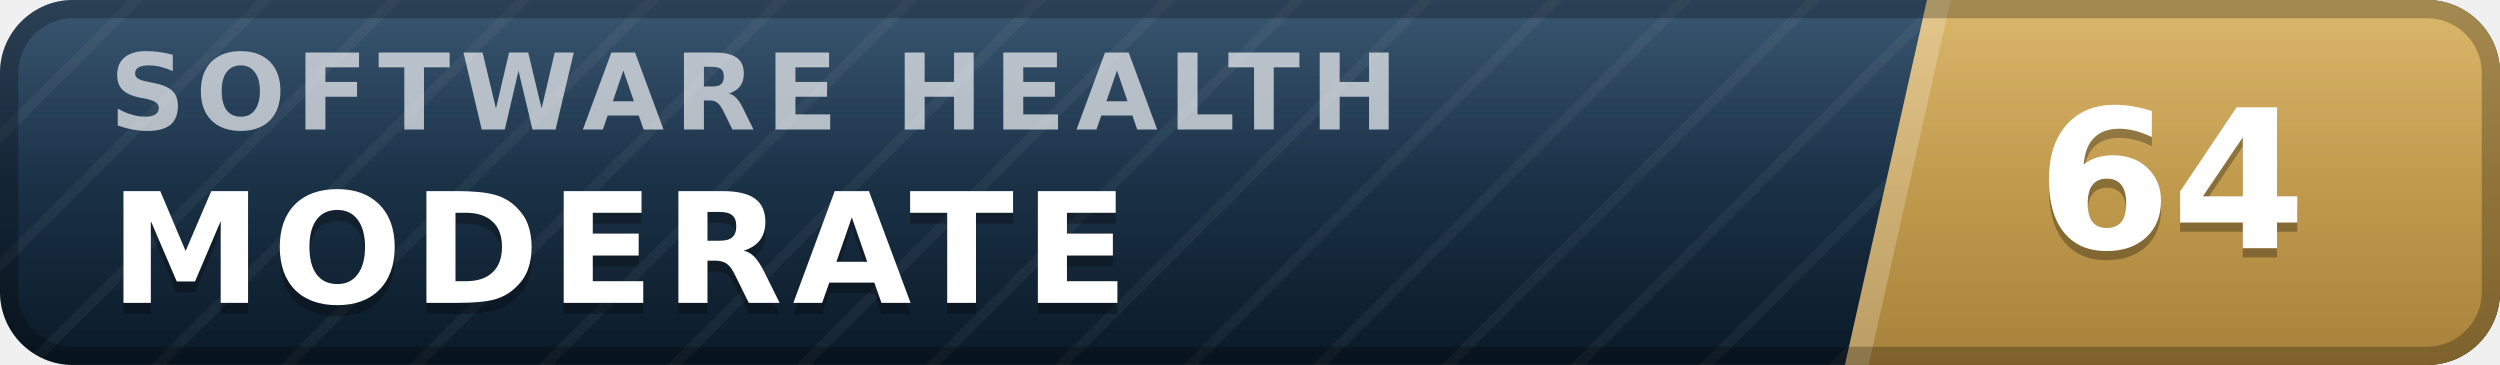
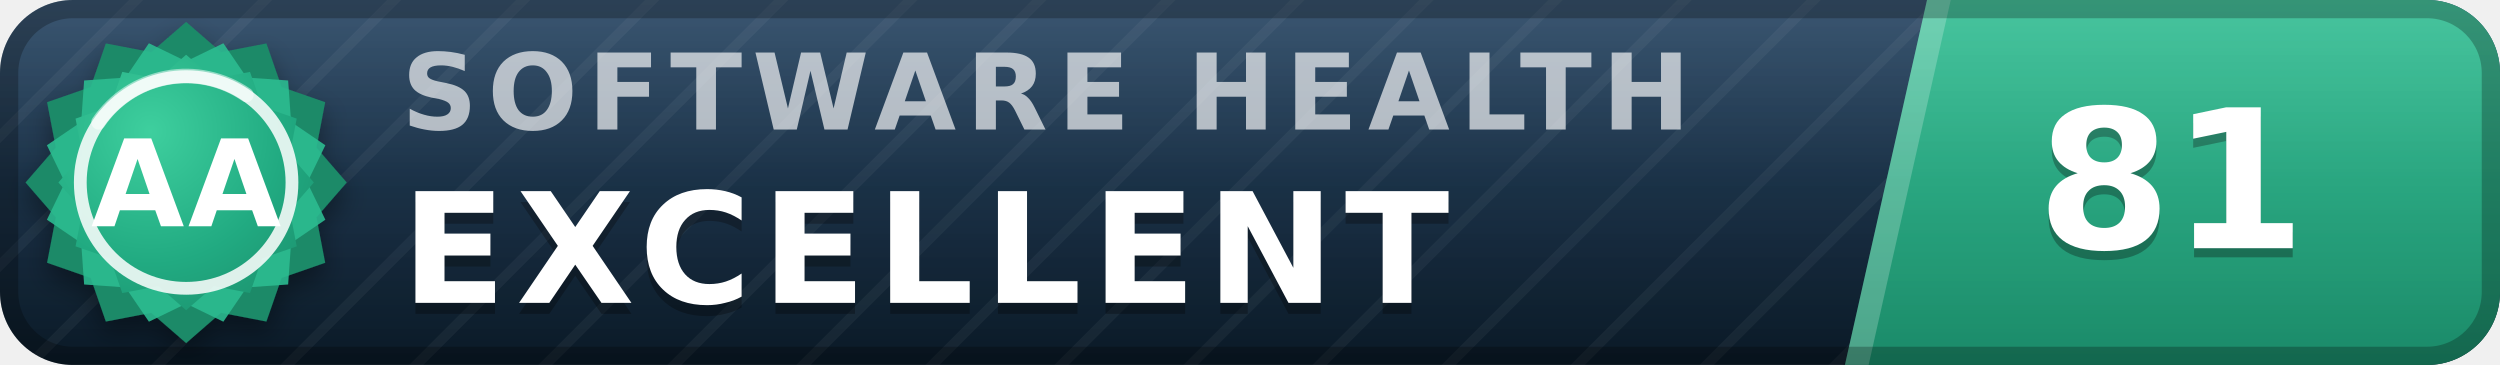
- <svg xmlns="http://www.w3.org/2000/svg" width="137" height="20" viewBox="0 0 137 20" role="img" aria-label="inspect.software software health index 64 of 100, moderate" font-family="Verdana,DejaVu Sans,Geneva,sans-serif">
+ <svg xmlns="http://www.w3.org/2000/svg" width="137" height="20" viewBox="0 0 137 20" role="img" aria-label="inspect.software software health index 81 of 100, excellent (grade AA)" font-family="Verdana,DejaVu Sans,Geneva,sans-serif">
  <defs>
    <linearGradient id="plate" x1="0" y1="0" x2="0" y2="1">
      <stop offset="0" stop-color="#1d3d5c" />
      <stop offset="1" stop-color="#0a1926" />
    </linearGradient>
    <linearGradient id="endplate" x1="0" y1="0" x2="0" y2="1">
-       <stop offset="0" stop-color="#d5ac55" />
-       <stop offset="1" stop-color="#a8823a" />
+       <stop offset="0" stop-color="#2cbc90" />
+       <stop offset="1" stop-color="#1a8a68" />
    </linearGradient>
    <linearGradient id="gloss" x1="0" y1="0" x2="0" y2="1">
      <stop offset="0" stop-color="#fff" stop-opacity=".13" />
      <stop offset=".5" stop-color="#fff" stop-opacity=".03" />
      <stop offset="1" stop-color="#fff" stop-opacity="0" />
    </linearGradient>
    <pattern id="guilloche" width="5" height="5" patternUnits="userSpaceOnUse" patternTransform="rotate(45)">
      <line x1="0" y1="0" x2="0" y2="5" stroke="#fff" stroke-opacity=".045" stroke-width="1.1" />
    </pattern>
    <clipPath id="rounded">
      <rect width="137" height="20" rx="4" />
    </clipPath>
+     <radialGradient id="sealFace" cx=".36" cy=".3" r=".95">
+       <stop offset="0" stop-color="#3ecf9e" />
+       <stop offset=".55" stop-color="#21aa81" />
+       <stop offset="1" stop-color="#1a8a68" />
+     </radialGradient>
+     <filter id="sealShadow" x="-40%" y="-40%" width="180%" height="180%">
+       <feDropShadow dx="0" dy="0.7" stdDeviation="0.7" flood-color="#000" flood-opacity="0.38" />
+     </filter>
  </defs>
  <g clip-path="url(#rounded)">
    <rect width="137" height="20" fill="url(#plate)" />
    <rect width="137" height="20" fill="url(#guilloche)" />
    <polygon points="105.6,0 137,0 137,20 101.1,20" fill="url(#endplate)" />
    <polygon points="105.6,0 106.9,0 102.4,20 101.1,20" fill="#fff" fill-opacity=".22" />
-     <text x="6.0" y="7.1" font-size="5.8" letter-spacing="0.55" fill="#fff" fill-opacity=".66" font-weight="bold" textLength="76.3" lengthAdjust="spacing">SOFTWARE HEALTH</text>
-     <text x="6.0" y="17.2" font-size="8.4" fill="#000" fill-opacity=".3" font-weight="bold" letter-spacing="0.55" textLength="59.5" lengthAdjust="spacing">MODERATE</text>
-     <text x="6.0" y="16.6" font-size="8.4" fill="#fff" font-weight="bold" letter-spacing="0.55" textLength="59.5" lengthAdjust="spacing">MODERATE</text>
-     <text x="119.0" y="14.1" font-size="10.6" fill="#000" fill-opacity=".3" font-weight="bold" text-anchor="middle">64</text>
-     <text x="119.0" y="13.6" font-size="10.6" fill="#fff" font-weight="bold" text-anchor="middle">64</text>
+     <text x="22.0" y="7.1" font-size="5.8" letter-spacing="0.55" fill="#fff" fill-opacity=".66" font-weight="bold" textLength="76.3" lengthAdjust="spacing">SOFTWARE HEALTH</text>
+     <text x="22.0" y="17.2" font-size="8.4" fill="#000" fill-opacity=".3" font-weight="bold" letter-spacing="0.55" textLength="65.1" lengthAdjust="spacing">EXCELLENT</text>
+     <text x="22.0" y="16.6" font-size="8.4" fill="#fff" font-weight="bold" letter-spacing="0.55" textLength="65.1" lengthAdjust="spacing">EXCELLENT</text>
+     <text x="119.0" y="14.1" font-size="10.6" fill="#000" fill-opacity=".3" font-weight="bold" text-anchor="middle">81</text>
+     <text x="119.0" y="13.6" font-size="10.6" fill="#fff" font-weight="bold" text-anchor="middle">81</text>
    <rect width="137" height="20" fill="url(#gloss)" />
  </g>
  <rect x=".5" y=".5" width="136" height="19" rx="3.5" fill="none" stroke="#000" stroke-opacity=".25" />
+   <g filter="url(#sealShadow)">
+     <path d="M10.20 1.20 L12.11 2.86 L14.60 2.38 L15.43 4.77 L17.82 5.60 L17.34 8.09 L19.00 10.00 L17.34 11.91 L17.82 14.40 L15.43 15.23 L14.60 17.62 L12.11 17.14 L10.20 18.80 L8.29 17.14 L5.80 17.62 L4.97 15.23 L2.58 14.40 L3.06 11.91 L1.40 10.00 L3.06 8.09 L2.58 5.60 L4.97 4.77 L5.80 2.38 L8.29 2.86 L10.20 1.20 Z" fill="#1a8a68" />
+   </g>
+   <path d="M12.24 2.37 L13.52 4.25 L15.79 4.41 L15.95 6.68 L17.83 7.96 L16.84 10.00 L17.83 12.04 L15.95 13.32 L15.79 15.59 L13.52 15.75 L12.24 17.63 L10.20 16.64 L8.16 17.63 L6.88 15.75 L4.61 15.59 L4.45 13.32 L2.57 12.04 L3.56 10.00 L2.57 7.96 L4.45 6.68 L4.61 4.41 L6.88 4.25 L8.16 2.37 L10.20 3.36 L12.24 2.37 Z" fill="#2cbc90" fill-opacity=".9" />
+   <path d="M10.20 3.00 L11.72 4.32 L13.70 3.94 L14.36 5.84 L16.26 6.50 L15.88 8.48 L17.20 10.00 L15.88 11.52 L16.26 13.50 L14.36 14.16 L13.70 16.06 L11.72 15.68 L10.20 17.00 L8.68 15.68 L6.70 16.06 L6.04 14.16 L4.14 13.50 L4.52 11.52 L3.20 10.00 L4.52 8.48 L4.14 6.50 L6.04 5.84 L6.70 3.94 L8.68 4.32 L10.20 3.00 Z" fill="url(#sealFace)" />
+   <circle cx="10.2" cy="10.0" r="5.8" fill="none" stroke="#fff" stroke-opacity=".85" stroke-width=".7" />
+   <path d="M5.4 6.7 A5.8 5.8 0 0 1 13.5 5.2" stroke="#fff" stroke-opacity=".5" stroke-width=".8" fill="none" stroke-linecap="round" />
+   <text x="10.2" y="12.4" font-size="6.6" fill="#fff" font-weight="bold" text-anchor="middle" letter-spacing=".2">AA</text>
</svg>
